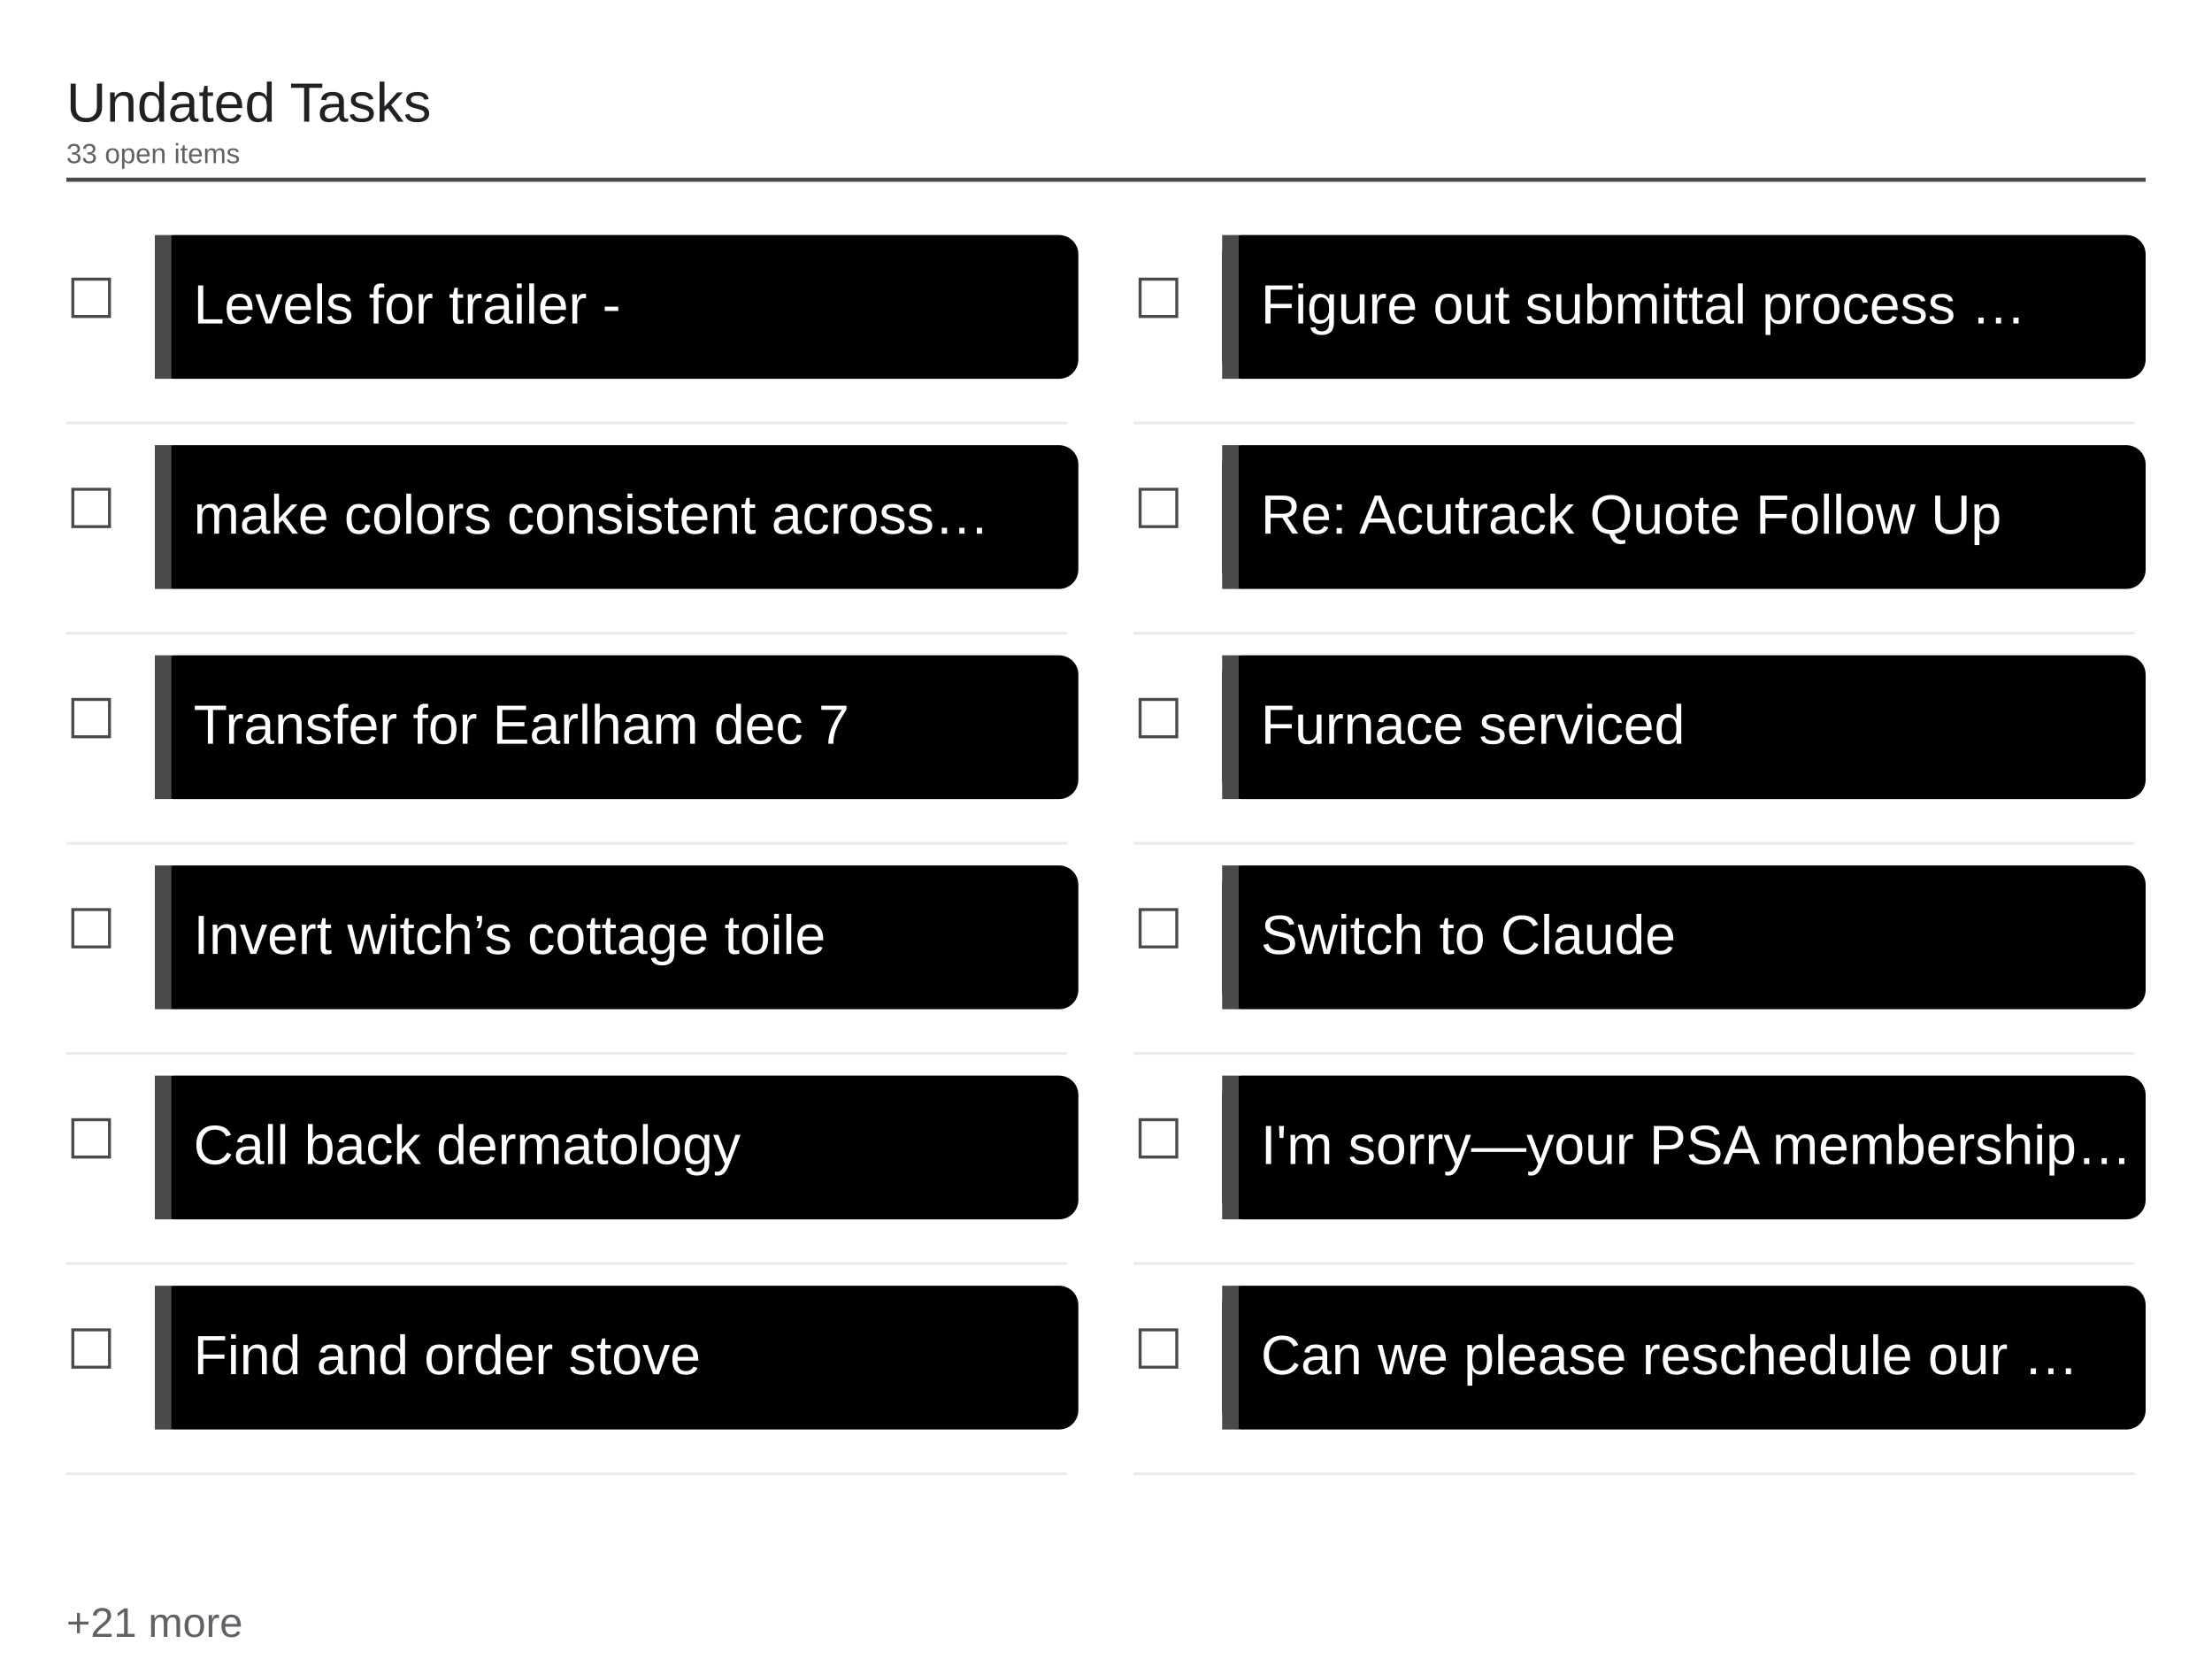
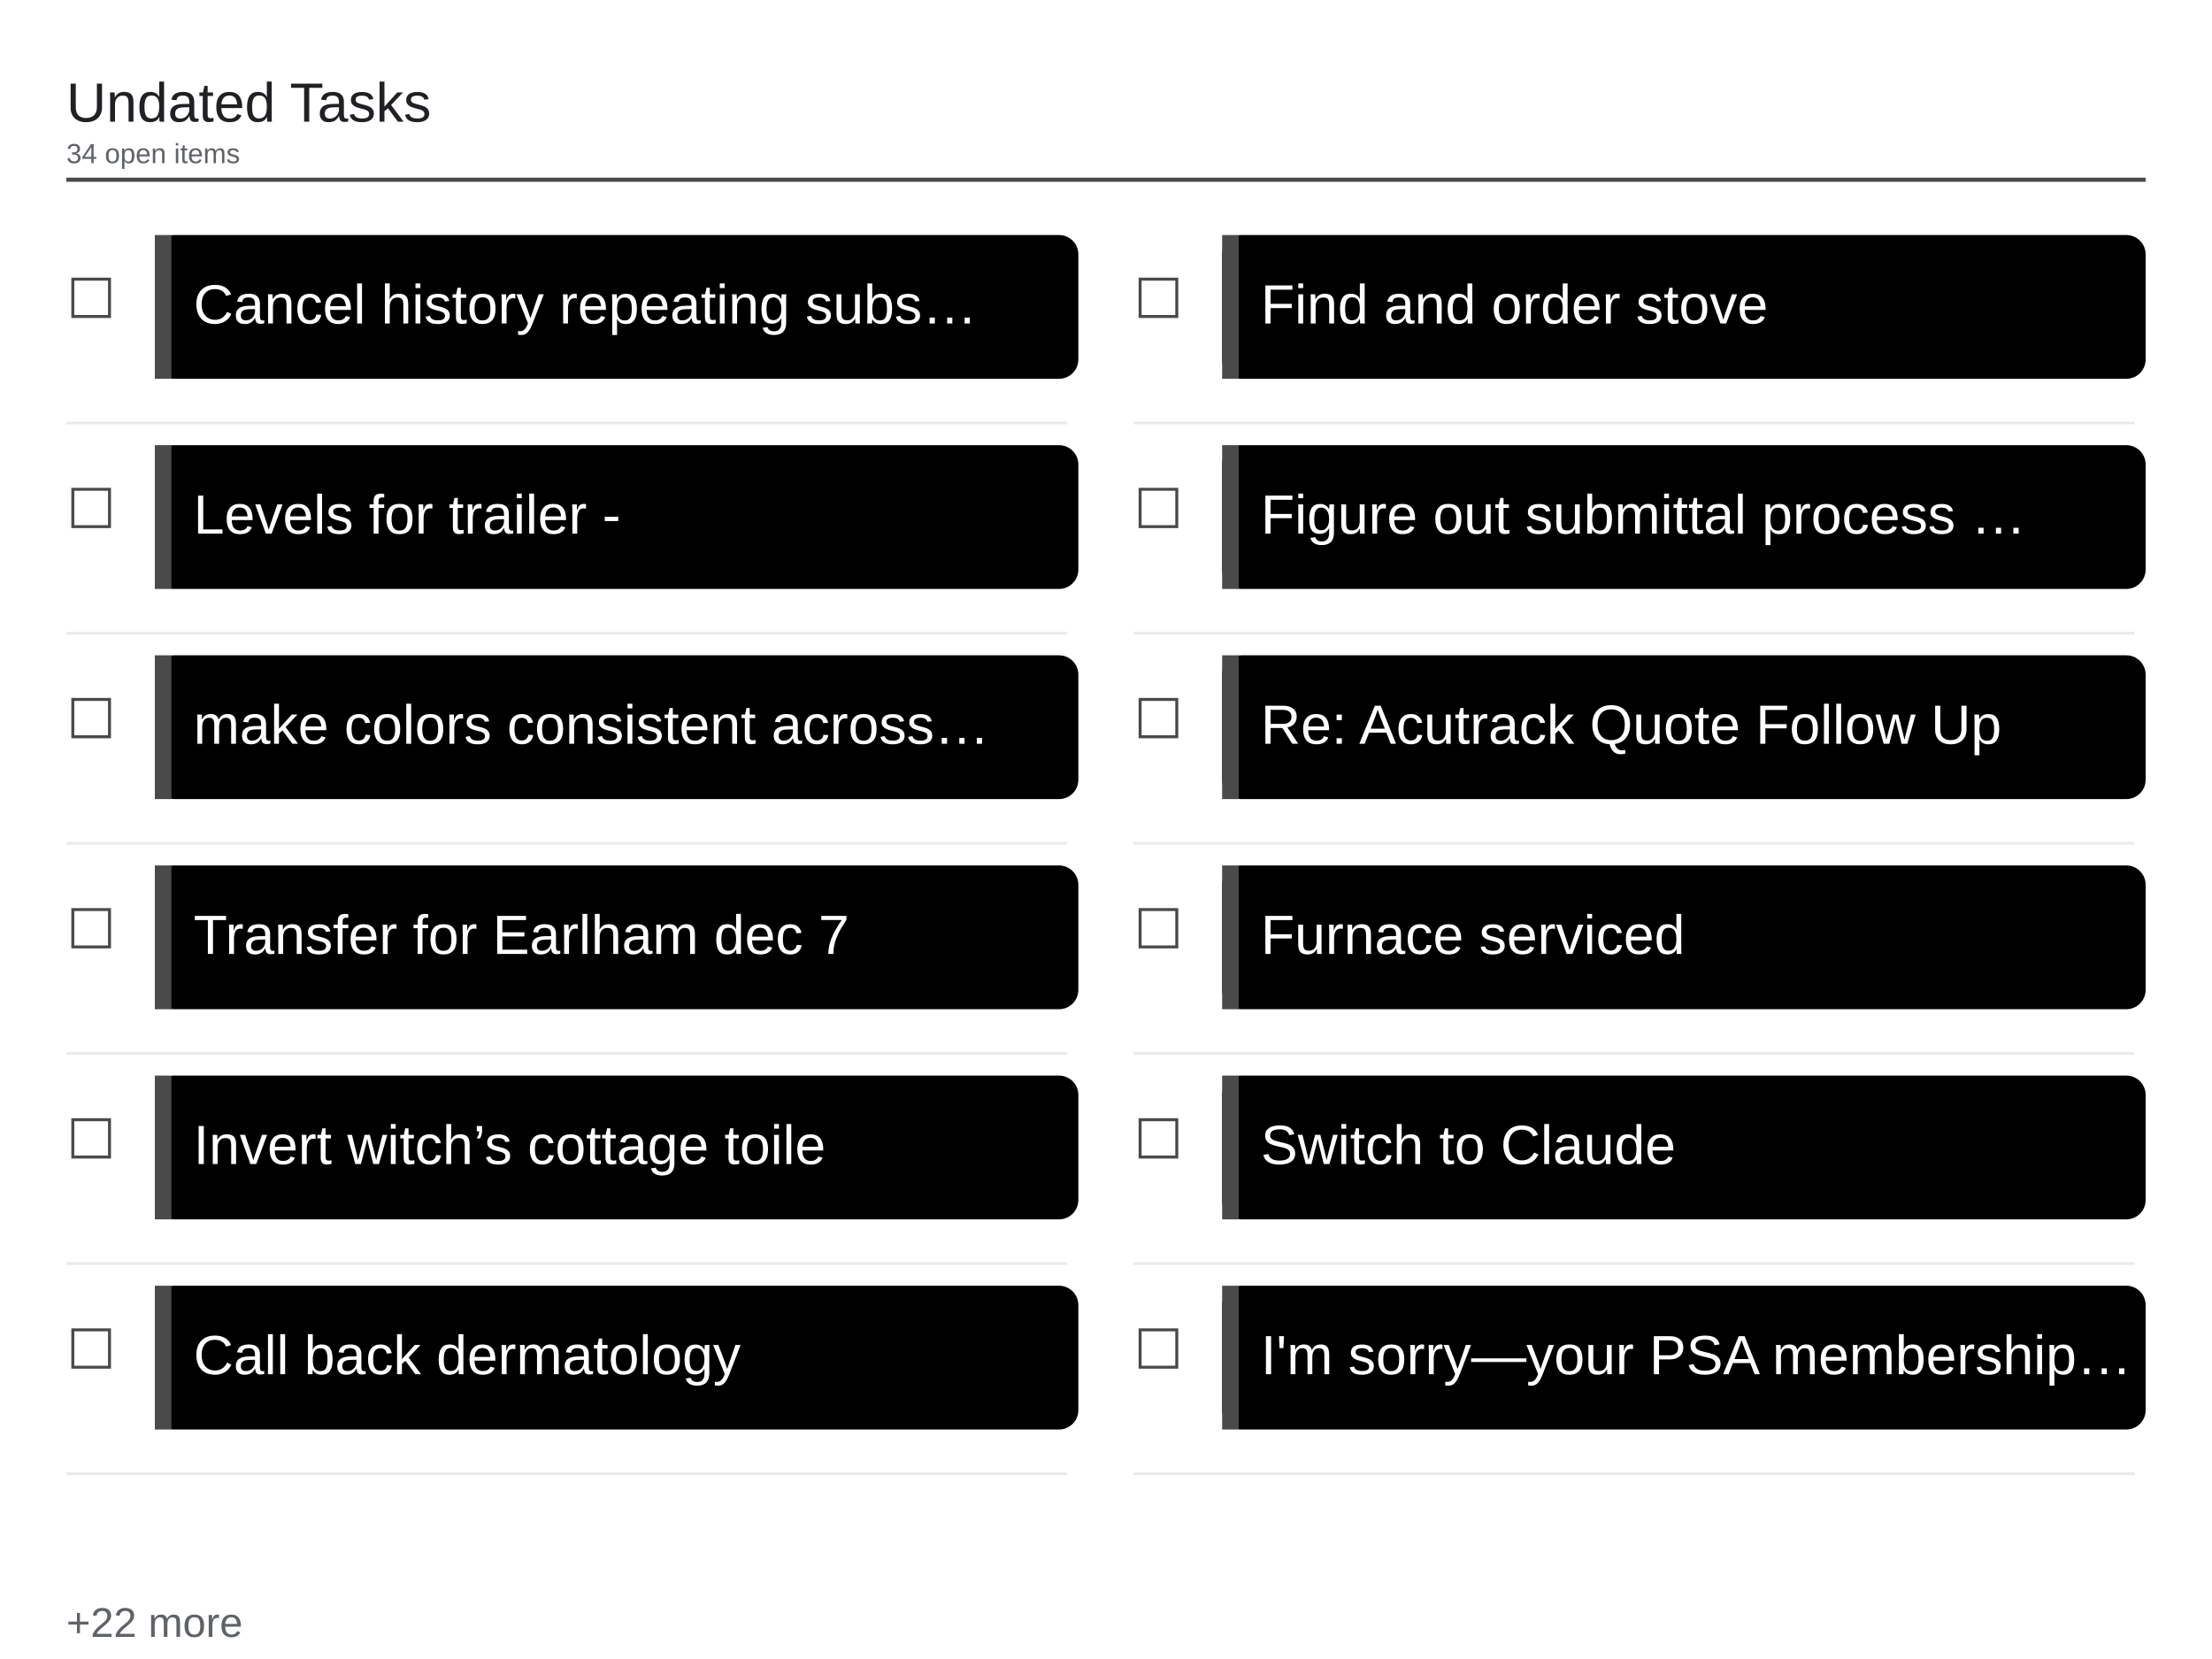
<svg xmlns="http://www.w3.org/2000/svg" viewBox="0 0 1600 1200" width="1600" height="1200">
  <rect x="0" y="0" width="1600" height="1200" fill="#ffffff" />
  <text x="48" y="88" font-family="Arial, Helvetica, sans-serif" font-size="40" font-weight="500" fill="#202124">Undated Tasks</text>
-   <text x="48" y="118" font-family="Arial, Helvetica, sans-serif" font-size="20" fill="#5f6368">33 open items</text>
+   <text x="48" y="118" font-family="Arial, Helvetica, sans-serif" font-size="20" fill="#5f6368">34 open items</text>
  <line x1="48" y1="130" x2="1552" y2="130" stroke="#4a4a4a" stroke-width="3" />
  <text x="48" y="230" font-family="Arial, Helvetica, sans-serif" font-size="40" fill="#4a4a4a">☐</text>
  <rect x="112" y="170" width="668" height="104" rx="14" fill="#000000" />
  <rect x="112" y="170" width="12" height="104" fill="#4a4a4a" />
-   <text x="140" y="234" font-family="Arial, Helvetica, sans-serif" font-size="40" fill="#ffffff">Levels for trailer -</text>
+   <text x="140" y="234" font-family="Arial, Helvetica, sans-serif" font-size="40" fill="#ffffff">Cancel history repeating subs…</text>
  <line x1="48" y1="306" x2="772" y2="306" stroke="#e8eaed" stroke-width="2" />
  <text x="48" y="382" font-family="Arial, Helvetica, sans-serif" font-size="40" fill="#4a4a4a">☐</text>
  <rect x="112" y="322" width="668" height="104" rx="14" fill="#000000" />
  <rect x="112" y="322" width="12" height="104" fill="#4a4a4a" />
-   <text x="140" y="386" font-family="Arial, Helvetica, sans-serif" font-size="40" fill="#ffffff">make colors consistent across…</text>
+   <text x="140" y="386" font-family="Arial, Helvetica, sans-serif" font-size="40" fill="#ffffff">Levels for trailer -</text>
  <line x1="48" y1="458" x2="772" y2="458" stroke="#e8eaed" stroke-width="2" />
  <text x="48" y="534" font-family="Arial, Helvetica, sans-serif" font-size="40" fill="#4a4a4a">☐</text>
  <rect x="112" y="474" width="668" height="104" rx="14" fill="#000000" />
  <rect x="112" y="474" width="12" height="104" fill="#4a4a4a" />
-   <text x="140" y="538" font-family="Arial, Helvetica, sans-serif" font-size="40" fill="#ffffff">Transfer for Earlham dec 7</text>
+   <text x="140" y="538" font-family="Arial, Helvetica, sans-serif" font-size="40" fill="#ffffff">make colors consistent across…</text>
  <line x1="48" y1="610" x2="772" y2="610" stroke="#e8eaed" stroke-width="2" />
  <text x="48" y="686" font-family="Arial, Helvetica, sans-serif" font-size="40" fill="#4a4a4a">☐</text>
  <rect x="112" y="626" width="668" height="104" rx="14" fill="#000000" />
  <rect x="112" y="626" width="12" height="104" fill="#4a4a4a" />
-   <text x="140" y="690" font-family="Arial, Helvetica, sans-serif" font-size="40" fill="#ffffff">Invert witch’s cottage toile</text>
+   <text x="140" y="690" font-family="Arial, Helvetica, sans-serif" font-size="40" fill="#ffffff">Transfer for Earlham dec 7</text>
  <line x1="48" y1="762" x2="772" y2="762" stroke="#e8eaed" stroke-width="2" />
  <text x="48" y="838" font-family="Arial, Helvetica, sans-serif" font-size="40" fill="#4a4a4a">☐</text>
  <rect x="112" y="778" width="668" height="104" rx="14" fill="#000000" />
  <rect x="112" y="778" width="12" height="104" fill="#4a4a4a" />
-   <text x="140" y="842" font-family="Arial, Helvetica, sans-serif" font-size="40" fill="#ffffff">Call back dermatology</text>
+   <text x="140" y="842" font-family="Arial, Helvetica, sans-serif" font-size="40" fill="#ffffff">Invert witch’s cottage toile</text>
  <line x1="48" y1="914" x2="772" y2="914" stroke="#e8eaed" stroke-width="2" />
  <text x="48" y="990" font-family="Arial, Helvetica, sans-serif" font-size="40" fill="#4a4a4a">☐</text>
  <rect x="112" y="930" width="668" height="104" rx="14" fill="#000000" />
  <rect x="112" y="930" width="12" height="104" fill="#4a4a4a" />
-   <text x="140" y="994" font-family="Arial, Helvetica, sans-serif" font-size="40" fill="#ffffff">Find and order stove</text>
+   <text x="140" y="994" font-family="Arial, Helvetica, sans-serif" font-size="40" fill="#ffffff">Call back dermatology</text>
  <line x1="48" y1="1066" x2="772" y2="1066" stroke="#e8eaed" stroke-width="2" />
  <text x="820" y="230" font-family="Arial, Helvetica, sans-serif" font-size="40" fill="#4a4a4a">☐</text>
  <rect x="884" y="170" width="668" height="104" rx="14" fill="#000000" />
  <rect x="884" y="170" width="12" height="104" fill="#4a4a4a" />
-   <text x="912" y="234" font-family="Arial, Helvetica, sans-serif" font-size="40" fill="#ffffff">Figure out submittal process …</text>
+   <text x="912" y="234" font-family="Arial, Helvetica, sans-serif" font-size="40" fill="#ffffff">Find and order stove</text>
  <line x1="820" y1="306" x2="1544" y2="306" stroke="#e8eaed" stroke-width="2" />
  <text x="820" y="382" font-family="Arial, Helvetica, sans-serif" font-size="40" fill="#4a4a4a">☐</text>
  <rect x="884" y="322" width="668" height="104" rx="14" fill="#000000" />
  <rect x="884" y="322" width="12" height="104" fill="#4a4a4a" />
-   <text x="912" y="386" font-family="Arial, Helvetica, sans-serif" font-size="40" fill="#ffffff">Re: Acutrack Quote Follow Up</text>
+   <text x="912" y="386" font-family="Arial, Helvetica, sans-serif" font-size="40" fill="#ffffff">Figure out submittal process …</text>
  <line x1="820" y1="458" x2="1544" y2="458" stroke="#e8eaed" stroke-width="2" />
  <text x="820" y="534" font-family="Arial, Helvetica, sans-serif" font-size="40" fill="#4a4a4a">☐</text>
  <rect x="884" y="474" width="668" height="104" rx="14" fill="#000000" />
  <rect x="884" y="474" width="12" height="104" fill="#4a4a4a" />
-   <text x="912" y="538" font-family="Arial, Helvetica, sans-serif" font-size="40" fill="#ffffff">Furnace serviced</text>
+   <text x="912" y="538" font-family="Arial, Helvetica, sans-serif" font-size="40" fill="#ffffff">Re: Acutrack Quote Follow Up</text>
  <line x1="820" y1="610" x2="1544" y2="610" stroke="#e8eaed" stroke-width="2" />
  <text x="820" y="686" font-family="Arial, Helvetica, sans-serif" font-size="40" fill="#4a4a4a">☐</text>
  <rect x="884" y="626" width="668" height="104" rx="14" fill="#000000" />
  <rect x="884" y="626" width="12" height="104" fill="#4a4a4a" />
-   <text x="912" y="690" font-family="Arial, Helvetica, sans-serif" font-size="40" fill="#ffffff">Switch to Claude</text>
+   <text x="912" y="690" font-family="Arial, Helvetica, sans-serif" font-size="40" fill="#ffffff">Furnace serviced</text>
  <line x1="820" y1="762" x2="1544" y2="762" stroke="#e8eaed" stroke-width="2" />
  <text x="820" y="838" font-family="Arial, Helvetica, sans-serif" font-size="40" fill="#4a4a4a">☐</text>
  <rect x="884" y="778" width="668" height="104" rx="14" fill="#000000" />
  <rect x="884" y="778" width="12" height="104" fill="#4a4a4a" />
-   <text x="912" y="842" font-family="Arial, Helvetica, sans-serif" font-size="40" fill="#ffffff">I'm sorry—your PSA membership…</text>
+   <text x="912" y="842" font-family="Arial, Helvetica, sans-serif" font-size="40" fill="#ffffff">Switch to Claude</text>
  <line x1="820" y1="914" x2="1544" y2="914" stroke="#e8eaed" stroke-width="2" />
  <text x="820" y="990" font-family="Arial, Helvetica, sans-serif" font-size="40" fill="#4a4a4a">☐</text>
  <rect x="884" y="930" width="668" height="104" rx="14" fill="#000000" />
  <rect x="884" y="930" width="12" height="104" fill="#4a4a4a" />
-   <text x="912" y="994" font-family="Arial, Helvetica, sans-serif" font-size="40" fill="#ffffff">Can we please reschedule our …</text>
+   <text x="912" y="994" font-family="Arial, Helvetica, sans-serif" font-size="40" fill="#ffffff">I'm sorry—your PSA membership…</text>
  <line x1="820" y1="1066" x2="1544" y2="1066" stroke="#e8eaed" stroke-width="2" />
-   <text x="48" y="1184" font-family="Arial, Helvetica, sans-serif" font-size="30" fill="#5f6368">+21 more</text>
+   <text x="48" y="1184" font-family="Arial, Helvetica, sans-serif" font-size="30" fill="#5f6368">+22 more</text>
</svg>
